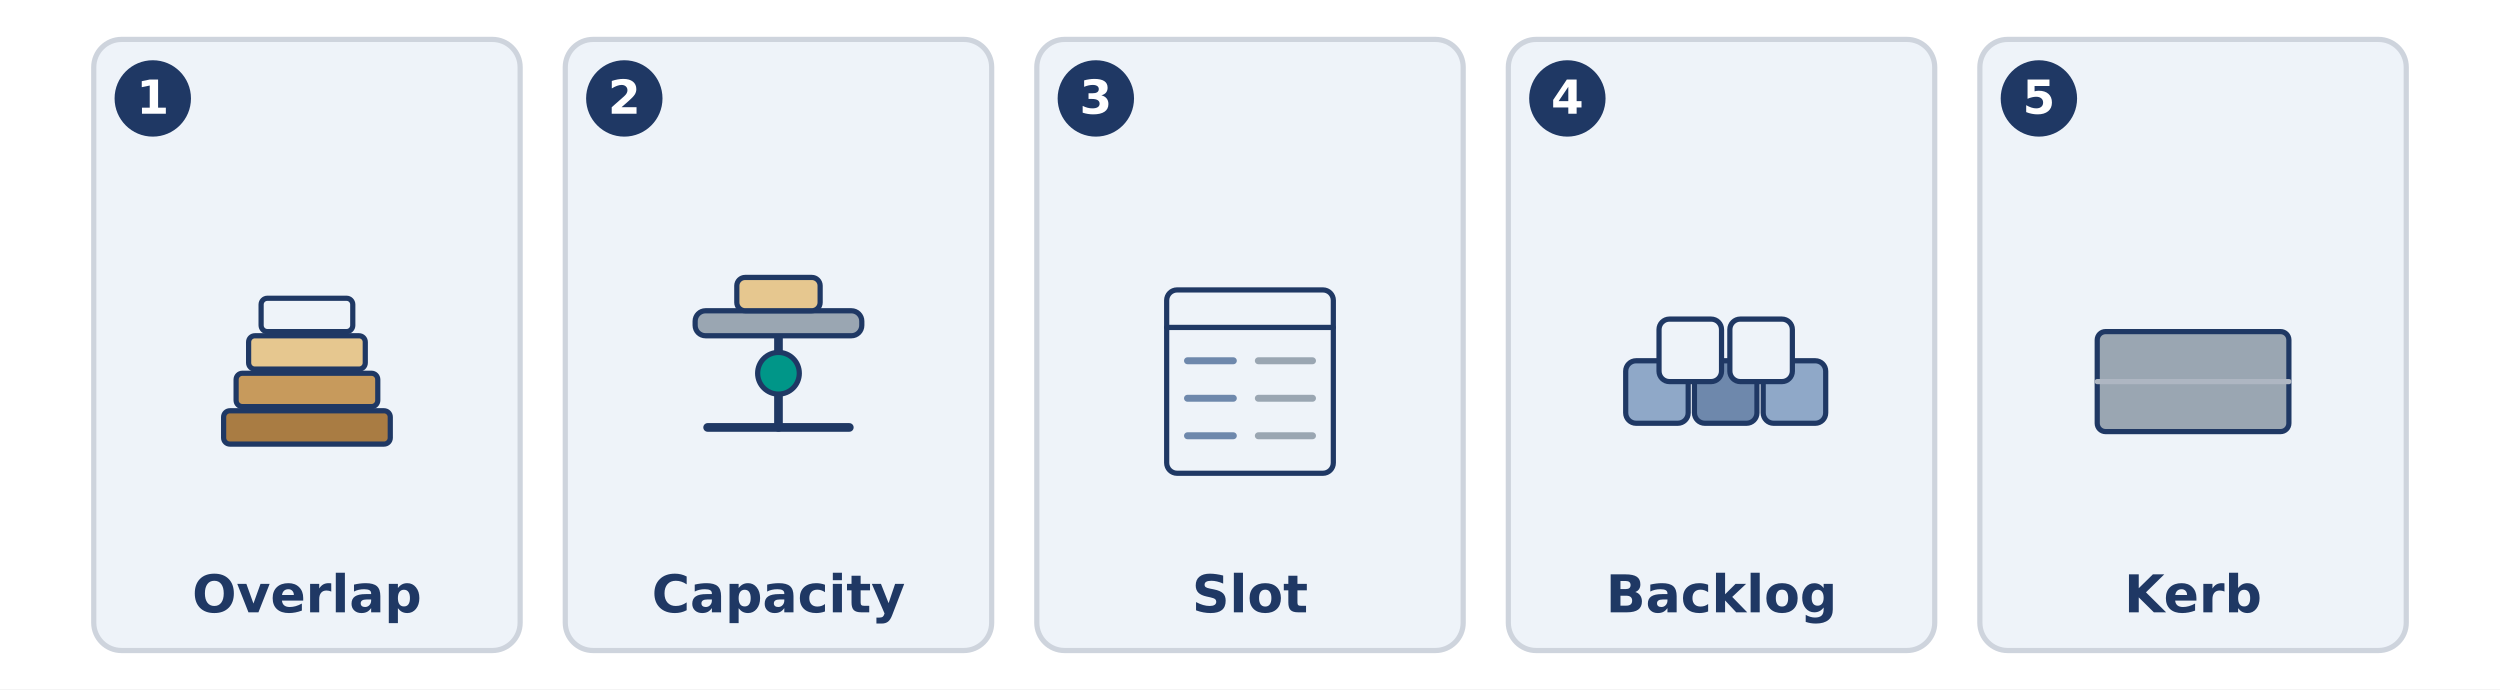
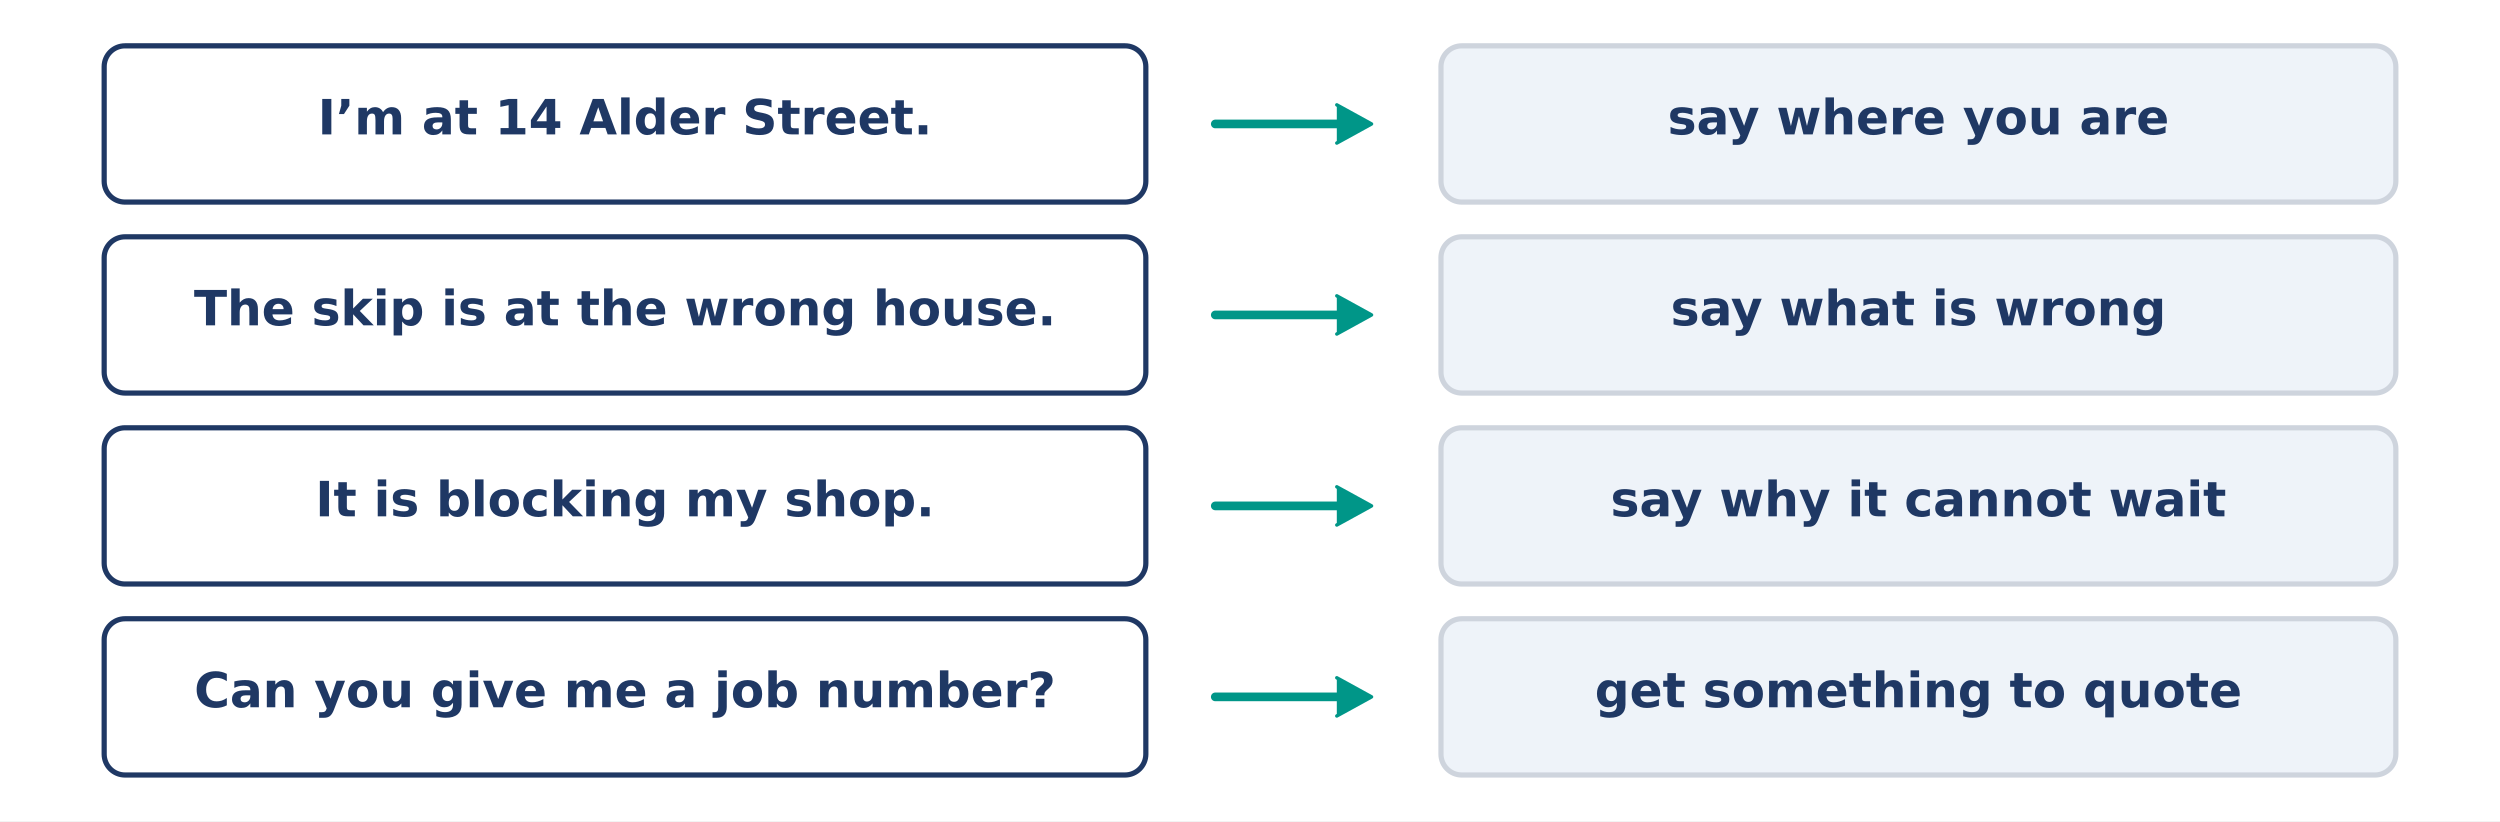
- <svg xmlns="http://www.w3.org/2000/svg" width="1440" height="397" viewBox="0 0 1440 397">
-   <rect width="1440" height="397" fill="#FFFFFF" />
-   <rect x="54.0" y="22.7" width="245.6" height="352.0" rx="16" fill="#EEF3F9" stroke="#CED4DD" stroke-width="3" />
-   <circle cx="88.0" cy="56.7" r="22.0" fill="#1F3864" stroke="#1F3864" stroke-width="0" />
-   <text x="88.0" y="65.5" font-family="DejaVu Sans" font-size="27" font-weight="bold" fill="#FFFFFF" text-anchor="middle">1</text>
-   <rect x="128.8" y="236.6" width="96.0" height="19.2" rx="3.6" fill="#A97C43" stroke="#1F3864" stroke-width="3" />
-   <rect x="136.0" y="215.0" width="81.6" height="19.2" rx="3.6" fill="#C79A5C" stroke="#1F3864" stroke-width="3" />
-   <rect x="143.2" y="193.4" width="67.2" height="19.2" rx="3.6" fill="#E6C78F" stroke="#1F3864" stroke-width="3" />
-   <rect x="150.4" y="171.8" width="52.8" height="19.2" rx="3.6" fill="#EEF3F9" stroke="#1F3864" stroke-width="3" />
-   <text x="176.8" y="352.7" font-family="DejaVu Sans" font-size="30" font-weight="bold" fill="#1F3864" text-anchor="middle">Overlap</text>
-   <rect x="325.6" y="22.7" width="245.6" height="352.0" rx="16" fill="#EEF3F9" stroke="#CED4DD" stroke-width="3" />
-   <circle cx="359.6" cy="56.7" r="22.0" fill="#1F3864" stroke="#1F3864" stroke-width="0" />
-   <text x="359.6" y="65.5" font-family="DejaVu Sans" font-size="27" font-weight="bold" fill="#FFFFFF" text-anchor="middle">2</text>
-   <line x1="448.4" y1="191.0" x2="448.4" y2="246.2" stroke="#1F3864" stroke-width="5" stroke-linecap="round" />
-   <line x1="407.6" y1="246.2" x2="489.2" y2="246.2" stroke="#1F3864" stroke-width="5" stroke-linecap="round" />
-   <rect x="400.4" y="179.0" width="96.0" height="14.4" rx="6.0" fill="#9AA6B2" stroke="#1F3864" stroke-width="3" />
-   <rect x="424.4" y="159.8" width="48.0" height="19.2" rx="4.8" fill="#E6C78F" stroke="#1F3864" stroke-width="3" />
-   <circle cx="448.4" cy="215.0" r="12.0" fill="#009688" stroke="#1F3864" stroke-width="3" />
-   <text x="448.4" y="352.7" font-family="DejaVu Sans" font-size="30" font-weight="bold" fill="#1F3864" text-anchor="middle">Capacity</text>
-   <rect x="597.2" y="22.7" width="245.6" height="352.0" rx="16" fill="#EEF3F9" stroke="#CED4DD" stroke-width="3" />
-   <circle cx="631.2" cy="56.7" r="22.0" fill="#1F3864" stroke="#1F3864" stroke-width="0" />
-   <text x="631.2" y="65.5" font-family="DejaVu Sans" font-size="27" font-weight="bold" fill="#FFFFFF" text-anchor="middle">3</text>
-   <rect x="672.0" y="167.0" width="96.0" height="105.6" rx="6.0" fill="#EEF3F9" stroke="#1F3864" stroke-width="3" />
-   <line x1="672.0" y1="188.6" x2="768.0" y2="188.6" stroke="#1F3864" stroke-width="3" stroke-linecap="round" />
-   <line x1="684.0" y1="207.8" x2="710.4" y2="207.8" stroke="#6E88AC" stroke-width="4" stroke-linecap="round" />
-   <line x1="724.8" y1="207.8" x2="756.0" y2="207.8" stroke="#9AA6B2" stroke-width="4" stroke-linecap="round" />
-   <line x1="684.0" y1="229.4" x2="710.4" y2="229.4" stroke="#6E88AC" stroke-width="4" stroke-linecap="round" />
-   <line x1="724.8" y1="229.4" x2="756.0" y2="229.4" stroke="#9AA6B2" stroke-width="4" stroke-linecap="round" />
-   <line x1="684.0" y1="251.0" x2="710.4" y2="251.0" stroke="#6E88AC" stroke-width="4" stroke-linecap="round" />
-   <line x1="724.8" y1="251.0" x2="756.0" y2="251.0" stroke="#9AA6B2" stroke-width="4" stroke-linecap="round" />
-   <text x="720.0" y="352.7" font-family="DejaVu Sans" font-size="30" font-weight="bold" fill="#1F3864" text-anchor="middle">Slot</text>
-   <rect x="868.8" y="22.7" width="245.6" height="352.0" rx="16" fill="#EEF3F9" stroke="#CED4DD" stroke-width="3" />
-   <circle cx="902.8" cy="56.7" r="22.0" fill="#1F3864" stroke="#1F3864" stroke-width="0" />
-   <text x="902.8" y="65.5" font-family="DejaVu Sans" font-size="27" font-weight="bold" fill="#FFFFFF" text-anchor="middle">4</text>
-   <rect x="936.4" y="207.8" width="36.0" height="36.0" rx="6.0" fill="#8FA8C8" stroke="#1F3864" stroke-width="3" />
-   <rect x="976.0" y="207.8" width="36.0" height="36.0" rx="6.0" fill="#6E88AC" stroke="#1F3864" stroke-width="3" />
-   <rect x="1015.6" y="207.8" width="36.0" height="36.0" rx="6.0" fill="#8FA8C8" stroke="#1F3864" stroke-width="3" />
-   <rect x="955.6" y="183.8" width="36.0" height="36.0" rx="6.0" fill="#EEF3F9" stroke="#1F3864" stroke-width="3" />
-   <rect x="996.4" y="183.8" width="36.0" height="36.0" rx="6.0" fill="#EEF3F9" stroke="#1F3864" stroke-width="3" />
-   <text x="991.6" y="352.7" font-family="DejaVu Sans" font-size="30" font-weight="bold" fill="#1F3864" text-anchor="middle">Backlog</text>
-   <rect x="1140.4" y="22.7" width="245.6" height="352.0" rx="16" fill="#EEF3F9" stroke="#CED4DD" stroke-width="3" />
-   <circle cx="1174.4" cy="56.7" r="22.0" fill="#1F3864" stroke="#1F3864" stroke-width="0" />
-   <text x="1174.4" y="65.5" font-family="DejaVu Sans" font-size="27" font-weight="bold" fill="#FFFFFF" text-anchor="middle">5</text>
-   <rect x="1208.0" y="191.0" width="110.4" height="57.6" rx="4.8" fill="#9AA6B2" stroke="#1F3864" stroke-width="3" />
-   <line x1="1208.0" y1="219.8" x2="1318.4" y2="219.8" stroke="#AEB6C2" stroke-width="3" stroke-linecap="round" />
-   <text x="1263.2" y="352.7" font-family="DejaVu Sans" font-size="30" font-weight="bold" fill="#1F3864" text-anchor="middle">Kerb</text>
+ <svg xmlns="http://www.w3.org/2000/svg" width="1440" height="473" viewBox="0 0 1440 473">
+   <rect width="1440" height="473" fill="#FFFFFF" />
+   <rect x="60.0" y="26.4" width="600.0" height="90.0" rx="12" fill="#FFFFFF" stroke="#1F3864" stroke-width="3" />
+   <text x="360.0" y="77.4" font-family="DejaVu Sans" font-size="28" font-weight="bold" fill="#1F3864" text-anchor="middle">I’m at 14 Alder Street.</text>
+   <line x1="700.0" y1="71.4" x2="776.0" y2="71.4" stroke="#009688" stroke-width="5" stroke-linecap="round" />
+   <path d="M 770.0 60.4 L 790.0 71.4 L 770.0 82.4" fill="#009688" stroke="#009688" stroke-width="2" stroke-linecap="round" stroke-linejoin="round" />
+   <rect x="830.0" y="26.4" width="550.0" height="90.0" rx="12" fill="#EEF3F9" stroke="#CED4DD" stroke-width="3" />
+   <text x="1105.0" y="77.4" font-family="DejaVu Sans" font-size="28" font-weight="bold" fill="#1F3864" text-anchor="middle">say where you are</text>
+   <rect x="60.0" y="136.4" width="600.0" height="90.0" rx="12" fill="#FFFFFF" stroke="#1F3864" stroke-width="3" />
+   <text x="360.0" y="187.4" font-family="DejaVu Sans" font-size="28" font-weight="bold" fill="#1F3864" text-anchor="middle">The skip is at the wrong house.</text>
+   <line x1="700.0" y1="181.4" x2="776.0" y2="181.4" stroke="#009688" stroke-width="5" stroke-linecap="round" />
+   <path d="M 770.0 170.4 L 790.0 181.4 L 770.0 192.4" fill="#009688" stroke="#009688" stroke-width="2" stroke-linecap="round" stroke-linejoin="round" />
+   <rect x="830.0" y="136.4" width="550.0" height="90.0" rx="12" fill="#EEF3F9" stroke="#CED4DD" stroke-width="3" />
+   <text x="1105.0" y="187.4" font-family="DejaVu Sans" font-size="28" font-weight="bold" fill="#1F3864" text-anchor="middle">say what is wrong</text>
+   <rect x="60.0" y="246.4" width="600.0" height="90.0" rx="12" fill="#FFFFFF" stroke="#1F3864" stroke-width="3" />
+   <text x="360.0" y="297.4" font-family="DejaVu Sans" font-size="28" font-weight="bold" fill="#1F3864" text-anchor="middle">It is blocking my shop.</text>
+   <line x1="700.0" y1="291.4" x2="776.0" y2="291.4" stroke="#009688" stroke-width="5" stroke-linecap="round" />
+   <path d="M 770.0 280.4 L 790.0 291.4 L 770.0 302.4" fill="#009688" stroke="#009688" stroke-width="2" stroke-linecap="round" stroke-linejoin="round" />
+   <rect x="830.0" y="246.4" width="550.0" height="90.0" rx="12" fill="#EEF3F9" stroke="#CED4DD" stroke-width="3" />
+   <text x="1105.0" y="297.4" font-family="DejaVu Sans" font-size="28" font-weight="bold" fill="#1F3864" text-anchor="middle">say why it cannot wait</text>
+   <rect x="60.0" y="356.4" width="600.0" height="90.0" rx="12" fill="#FFFFFF" stroke="#1F3864" stroke-width="3" />
+   <text x="360.0" y="407.4" font-family="DejaVu Sans" font-size="28" font-weight="bold" fill="#1F3864" text-anchor="middle">Can you give me a job number?</text>
+   <line x1="700.0" y1="401.4" x2="776.0" y2="401.4" stroke="#009688" stroke-width="5" stroke-linecap="round" />
+   <path d="M 770.0 390.4 L 790.0 401.4 L 770.0 412.4" fill="#009688" stroke="#009688" stroke-width="2" stroke-linecap="round" stroke-linejoin="round" />
+   <rect x="830.0" y="356.4" width="550.0" height="90.0" rx="12" fill="#EEF3F9" stroke="#CED4DD" stroke-width="3" />
+   <text x="1105.0" y="407.4" font-family="DejaVu Sans" font-size="28" font-weight="bold" fill="#1F3864" text-anchor="middle">get something to quote</text>
</svg>
